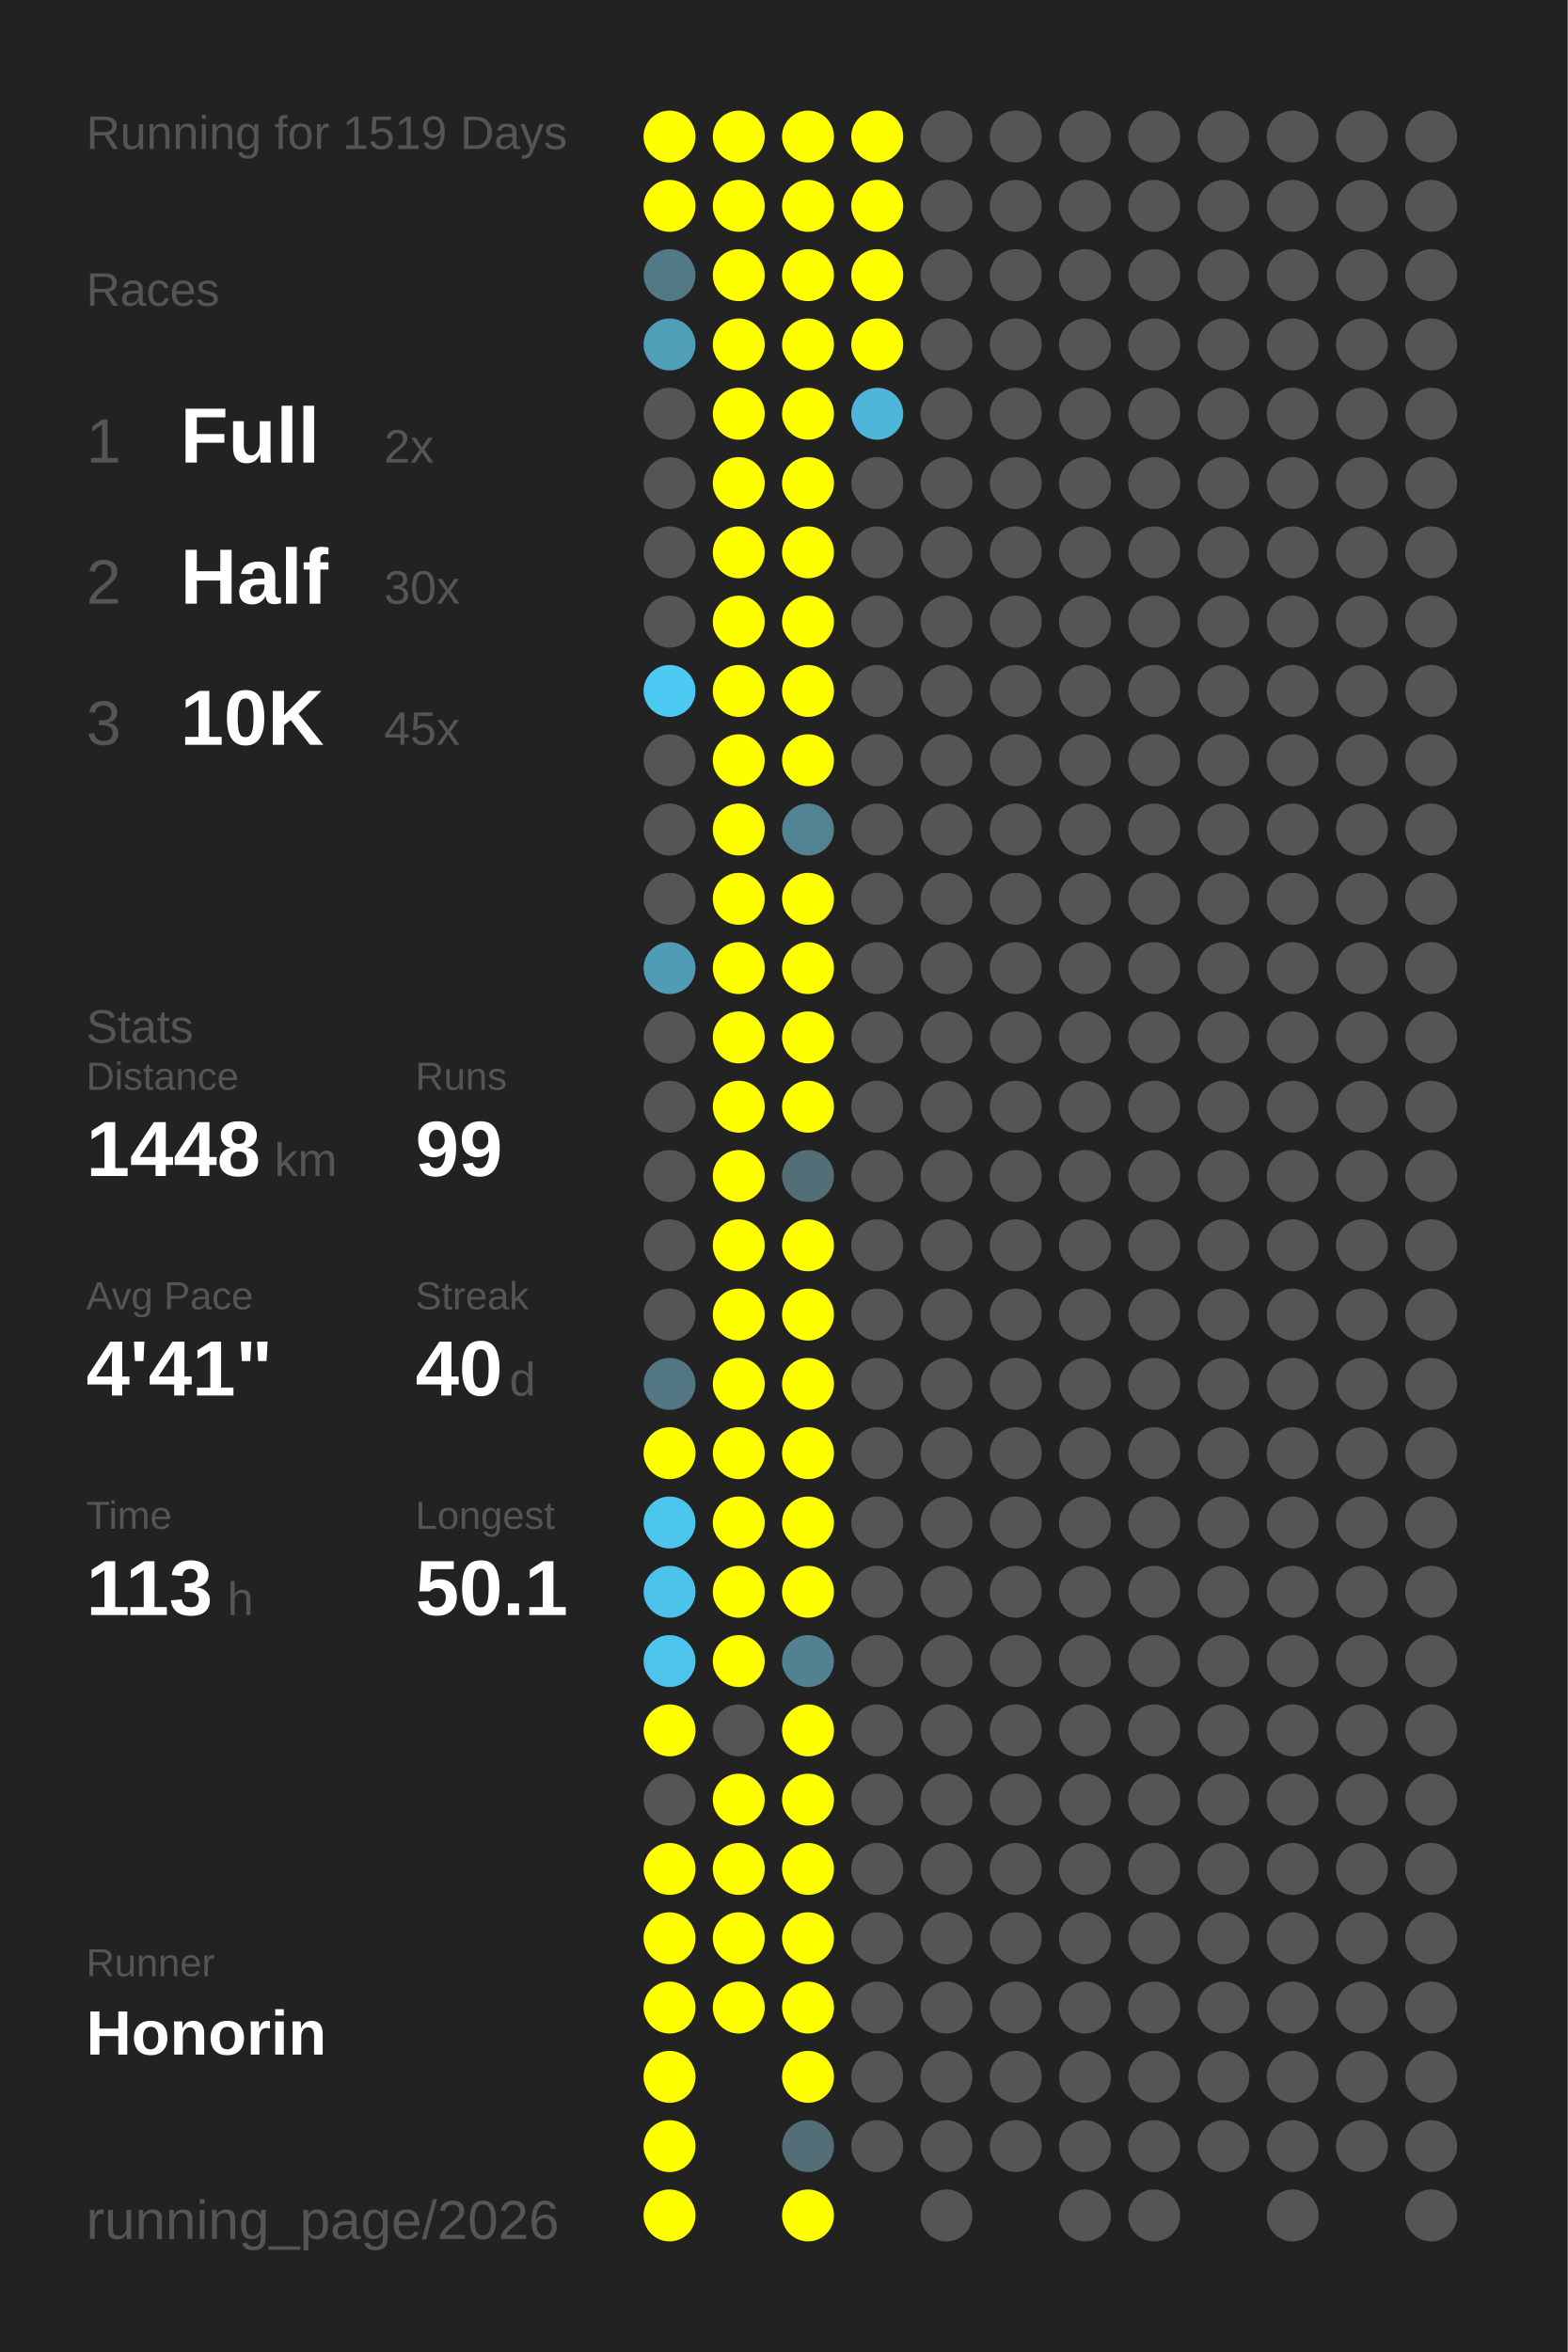
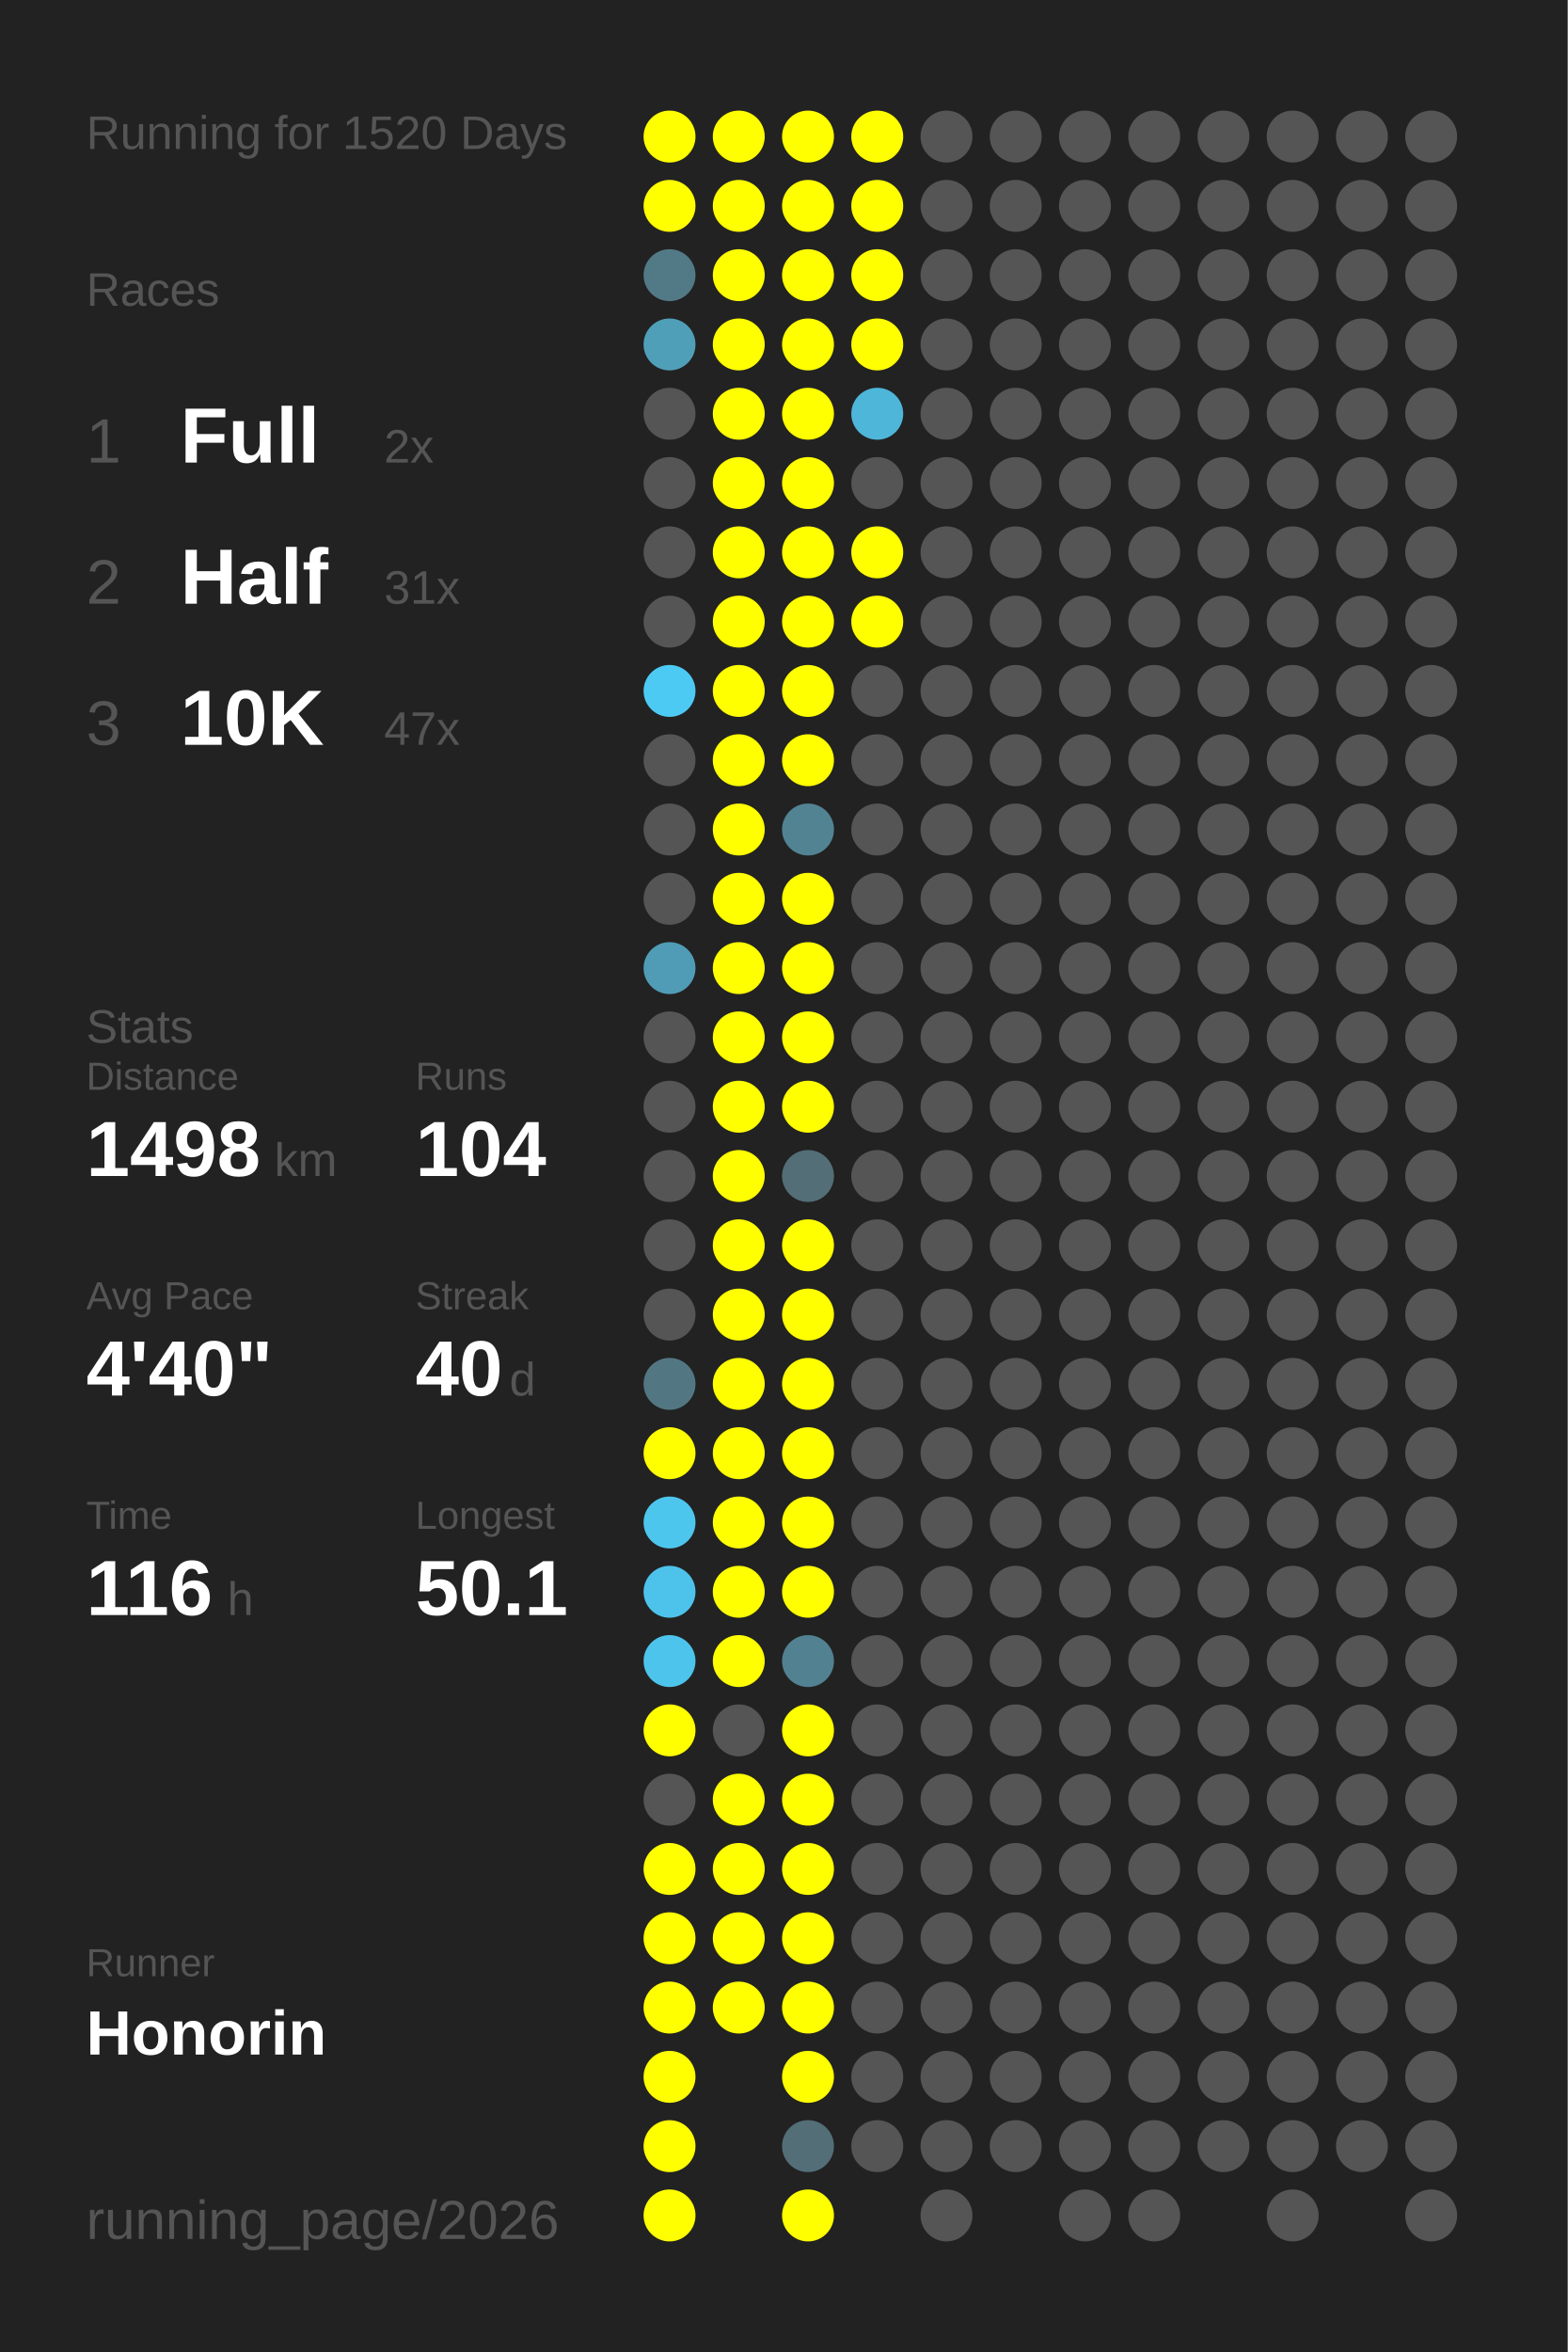
<svg xmlns="http://www.w3.org/2000/svg" baseProfile="full" height="300mm" version="1.1" viewBox="0,0,200,300" width="200mm">
  <defs />
  <rect fill="#222222" height="300" width="200" x="0" y="0" />
-   <text fill="#555555" style="font-size:6px; font-family:Arial;" x="11" y="19">Running for 1519 Days</text>
+   <text fill="#555555" style="font-size:6px; font-family:Arial;" x="11" y="19">Running for 1520 Days</text>
  <text fill="#555555" style="font-size:6px; font-family:Arial;" x="11" y="39">Races</text>
  <text fill="#555555" style="font-size:8px; font-family:Arial;" x="11" y="59">1</text>
  <text fill="#FFFFFF" style="font-size:10px; font-family:Arial; font-weight:bold;" x="23" y="59">Full</text>
  <text fill="#555555" style="font-size:6px; font-family:Arial;" x="49" y="59">2x</text>
  <text fill="#555555" style="font-size:8px; font-family:Arial;" x="11" y="77">2</text>
  <text fill="#FFFFFF" style="font-size:10px; font-family:Arial; font-weight:bold;" x="23" y="77">Half</text>
-   <text fill="#555555" style="font-size:6px; font-family:Arial;" x="49" y="77">30x</text>
+   <text fill="#555555" style="font-size:6px; font-family:Arial;" x="49" y="77">31x</text>
  <text fill="#555555" style="font-size:8px; font-family:Arial;" x="11" y="95">3</text>
  <text fill="#FFFFFF" style="font-size:10px; font-family:Arial; font-weight:bold;" x="23" y="95">10K</text>
-   <text fill="#555555" style="font-size:6px; font-family:Arial;" x="49" y="95">45x</text>
+   <text fill="#555555" style="font-size:6px; font-family:Arial;" x="49" y="95">47x</text>
  <text fill="#555555" style="font-size:6px; font-family:Arial;" x="11" y="133">Stats</text>
  <text fill="#555555" style="font-size:5px; font-family:Arial;" x="11" y="139">Distance</text>
-   <text fill="#FFFFFF" style="font-size:10px; font-family:Arial; font-weight:bold;" x="11" y="150">1448</text>
+   <text fill="#FFFFFF" style="font-size:10px; font-family:Arial; font-weight:bold;" x="11" y="150">1498</text>
  <text fill="#555555" style="font-size:6px; font-family:Arial;" x="35" y="150">km</text>
  <text fill="#555555" style="font-size:5px; font-family:Arial;" x="53" y="139">Runs</text>
-   <text fill="#FFFFFF" style="font-size:10px; font-family:Arial; font-weight:bold;" x="53" y="150">99</text>
+   <text fill="#FFFFFF" style="font-size:10px; font-family:Arial; font-weight:bold;" x="53" y="150">104</text>
  <text fill="#555555" style="font-size:5px; font-family:Arial;" x="11" y="167">Avg Pace</text>
-   <text fill="#FFFFFF" style="font-size:10px; font-family:Arial; font-weight:bold;" x="11" y="178">4'41"</text>
+   <text fill="#FFFFFF" style="font-size:10px; font-family:Arial; font-weight:bold;" x="11" y="178">4'40"</text>
  <text fill="#555555" style="font-size:5px; font-family:Arial;" x="53" y="167">Streak</text>
  <text fill="#FFFFFF" style="font-size:10px; font-family:Arial; font-weight:bold;" x="53" y="178">40</text>
  <text fill="#555555" style="font-size:6px; font-family:Arial;" x="65" y="178">d</text>
  <text fill="#555555" style="font-size:5px; font-family:Arial;" x="11" y="195">Time</text>
-   <text fill="#FFFFFF" style="font-size:10px; font-family:Arial; font-weight:bold;" x="11" y="206">113</text>
+   <text fill="#FFFFFF" style="font-size:10px; font-family:Arial; font-weight:bold;" x="11" y="206">116</text>
  <text fill="#555555" style="font-size:6px; font-family:Arial;" x="29" y="206">h</text>
  <text fill="#555555" style="font-size:5px; font-family:Arial;" x="53" y="195">Longest</text>
  <text fill="#FFFFFF" style="font-size:10px; font-family:Arial; font-weight:bold;" x="53" y="206">50.1</text>
  <text fill="#555555" style="font-size:5px; font-family:Arial;" x="11" y="252.065">Runner</text>
  <text fill="#FFFFFF" style="font-size:8px; font-family:Arial; font-weight:bold;" x="11" y="262.065">Honorin</text>
  <text fill="#555555" style="font-size:7px; font-family:Arial;" x="11" y="285.581">running_page/2026</text>
  <circle cx="85.417" cy="17.419" fill="#FFFF00" r="3.312" />
  <circle cx="85.417" cy="26.258" fill="#FFFF00" r="3.312" />
  <circle cx="85.417" cy="35.097" fill="#527986" r="3.312" />
  <circle cx="85.417" cy="43.935" fill="#509fb9" r="3.312" />
  <circle cx="85.417" cy="52.774" fill="#555555" r="3.312" />
  <circle cx="85.417" cy="61.613" fill="#555555" r="3.312" />
  <circle cx="85.417" cy="70.452" fill="#555555" r="3.312" />
  <circle cx="85.417" cy="79.29" fill="#555555" r="3.312" />
  <circle cx="85.417" cy="88.129" fill="#4dcaf4" r="3.312" />
  <circle cx="85.417" cy="96.968" fill="#555555" r="3.312" />
  <circle cx="85.417" cy="105.806" fill="#555555" r="3.312" />
  <circle cx="85.417" cy="114.645" fill="#555555" r="3.312" />
  <circle cx="85.417" cy="123.484" fill="#509cb6" r="3.312" />
  <circle cx="85.417" cy="132.323" fill="#555555" r="3.312" />
  <circle cx="85.417" cy="141.161" fill="#555555" r="3.312" />
  <circle cx="85.417" cy="150" fill="#555555" r="3.312" />
  <circle cx="85.417" cy="158.839" fill="#555555" r="3.312" />
  <circle cx="85.417" cy="167.677" fill="#555555" r="3.312" />
  <circle cx="85.417" cy="176.516" fill="#527783" r="3.312" />
  <circle cx="85.417" cy="185.355" fill="#FFFF00" r="3.312" />
  <circle cx="85.417" cy="194.194" fill="#4dc6ee" r="3.312" />
  <circle cx="85.417" cy="203.032" fill="#4dc3eb" r="3.312" />
  <circle cx="85.417" cy="211.871" fill="#4dc4ec" r="3.312" />
  <circle cx="85.417" cy="220.71" fill="#FFFF00" r="3.312" />
  <circle cx="85.417" cy="229.548" fill="#555555" r="3.312" />
  <circle cx="85.417" cy="238.387" fill="#FFFF00" r="3.312" />
  <circle cx="85.417" cy="247.226" fill="#FFFF00" r="3.312" />
  <circle cx="85.417" cy="256.065" fill="#FFFF00" r="3.312" />
  <circle cx="85.417" cy="264.903" fill="#FFFF00" r="3.312" />
  <circle cx="85.417" cy="273.742" fill="#FFFF00" r="3.312" />
  <circle cx="85.417" cy="282.581" fill="#FFFF00" r="3.312" />
  <circle cx="94.25" cy="17.419" fill="#FFFF00" r="3.312" />
  <circle cx="94.25" cy="26.258" fill="#FFFF00" r="3.312" />
  <circle cx="94.25" cy="35.097" fill="#FFFF00" r="3.312" />
  <circle cx="94.25" cy="43.935" fill="#FFFF00" r="3.312" />
  <circle cx="94.25" cy="52.774" fill="#FFFF00" r="3.312" />
  <circle cx="94.25" cy="61.613" fill="#FFFF00" r="3.312" />
  <circle cx="94.25" cy="70.452" fill="#FFFF00" r="3.312" />
  <circle cx="94.25" cy="79.29" fill="#FFFF00" r="3.312" />
  <circle cx="94.25" cy="88.129" fill="#FFFF00" r="3.312" />
  <circle cx="94.25" cy="96.968" fill="#FFFF00" r="3.312" />
  <circle cx="94.25" cy="105.806" fill="#FFFF00" r="3.312" />
  <circle cx="94.25" cy="114.645" fill="#FFFF00" r="3.312" />
  <circle cx="94.25" cy="123.484" fill="#FFFF00" r="3.312" />
  <circle cx="94.25" cy="132.323" fill="#FFFF00" r="3.312" />
  <circle cx="94.25" cy="141.161" fill="#FFFF00" r="3.312" />
  <circle cx="94.25" cy="150" fill="#FFFF00" r="3.312" />
  <circle cx="94.25" cy="158.839" fill="#FFFF00" r="3.312" />
  <circle cx="94.25" cy="167.677" fill="#FFFF00" r="3.312" />
  <circle cx="94.25" cy="176.516" fill="#FFFF00" r="3.312" />
  <circle cx="94.25" cy="185.355" fill="#FFFF00" r="3.312" />
  <circle cx="94.25" cy="194.194" fill="#FFFF00" r="3.312" />
  <circle cx="94.25" cy="203.032" fill="#FFFF00" r="3.312" />
  <circle cx="94.25" cy="211.871" fill="#FFFF00" r="3.312" />
  <circle cx="94.25" cy="220.71" fill="#555555" r="3.312" />
  <circle cx="94.25" cy="229.548" fill="#FFFF00" r="3.312" />
  <circle cx="94.25" cy="238.387" fill="#FFFF00" r="3.312" />
  <circle cx="94.25" cy="247.226" fill="#FFFF00" r="3.312" />
  <circle cx="94.25" cy="256.065" fill="#FFFF00" r="3.312" />
  <circle cx="103.083" cy="17.419" fill="#FFFF00" r="3.312" />
  <circle cx="103.083" cy="26.258" fill="#FFFF00" r="3.312" />
  <circle cx="103.083" cy="35.097" fill="#FFFF00" r="3.312" />
  <circle cx="103.083" cy="43.935" fill="#FFFF00" r="3.312" />
  <circle cx="103.083" cy="52.774" fill="#FFFF00" r="3.312" />
  <circle cx="103.083" cy="61.613" fill="#FFFF00" r="3.312" />
  <circle cx="103.083" cy="70.452" fill="#FFFF00" r="3.312" />
  <circle cx="103.083" cy="79.29" fill="#FFFF00" r="3.312" />
  <circle cx="103.083" cy="88.129" fill="#FFFF00" r="3.312" />
  <circle cx="103.083" cy="96.968" fill="#FFFF00" r="3.312" />
  <circle cx="103.083" cy="105.806" fill="#528393" r="3.312" />
  <circle cx="103.083" cy="114.645" fill="#FFFF00" r="3.312" />
  <circle cx="103.083" cy="123.484" fill="#FFFF00" r="3.312" />
  <circle cx="103.083" cy="132.323" fill="#FFFF00" r="3.312" />
  <circle cx="103.083" cy="141.161" fill="#FFFF00" r="3.312" />
  <circle cx="103.083" cy="150" fill="#536e77" r="3.312" />
  <circle cx="103.083" cy="158.839" fill="#FFFF00" r="3.312" />
  <circle cx="103.083" cy="167.677" fill="#FFFF00" r="3.312" />
  <circle cx="103.083" cy="176.516" fill="#FFFF00" r="3.312" />
  <circle cx="103.083" cy="185.355" fill="#FFFF00" r="3.312" />
  <circle cx="103.083" cy="194.194" fill="#FFFF00" r="3.312" />
  <circle cx="103.083" cy="203.032" fill="#FFFF00" r="3.312" />
  <circle cx="103.083" cy="211.871" fill="#528191" r="3.312" />
  <circle cx="103.083" cy="220.71" fill="#FFFF00" r="3.312" />
  <circle cx="103.083" cy="229.548" fill="#FFFF00" r="3.312" />
  <circle cx="103.083" cy="238.387" fill="#FFFF00" r="3.312" />
  <circle cx="103.083" cy="247.226" fill="#FFFF00" r="3.312" />
  <circle cx="103.083" cy="256.065" fill="#FFFF00" r="3.312" />
  <circle cx="103.083" cy="264.903" fill="#FFFF00" r="3.312" />
  <circle cx="103.083" cy="273.742" fill="#536e77" r="3.312" />
  <circle cx="103.083" cy="282.581" fill="#FFFF00" r="3.312" />
  <circle cx="111.917" cy="17.419" fill="#FFFF00" r="3.312" />
  <circle cx="111.917" cy="26.258" fill="#FFFF00" r="3.312" />
  <circle cx="111.917" cy="35.097" fill="#FFFF00" r="3.312" />
  <circle cx="111.917" cy="43.935" fill="#FFFF00" r="3.312" />
  <circle cx="111.917" cy="52.774" fill="#4eb6d9" r="3.312" />
  <circle cx="111.917" cy="61.613" fill="#555555" r="3.312" />
-   <circle cx="111.917" cy="70.452" fill="#555555" r="3.312" />
-   <circle cx="111.917" cy="79.29" fill="#555555" r="3.312" />
+   <circle cx="111.917" cy="70.452" fill="#FFFF00" r="3.312" />
+   <circle cx="111.917" cy="79.29" fill="#FFFF00" r="3.312" />
  <circle cx="111.917" cy="88.129" fill="#555555" r="3.312" />
  <circle cx="111.917" cy="96.968" fill="#555555" r="3.312" />
  <circle cx="111.917" cy="105.806" fill="#555555" r="3.312" />
  <circle cx="111.917" cy="114.645" fill="#555555" r="3.312" />
  <circle cx="111.917" cy="123.484" fill="#555555" r="3.312" />
  <circle cx="111.917" cy="132.323" fill="#555555" r="3.312" />
  <circle cx="111.917" cy="141.161" fill="#555555" r="3.312" />
  <circle cx="111.917" cy="150" fill="#555555" r="3.312" />
  <circle cx="111.917" cy="158.839" fill="#555555" r="3.312" />
  <circle cx="111.917" cy="167.677" fill="#555555" r="3.312" />
  <circle cx="111.917" cy="176.516" fill="#555555" r="3.312" />
  <circle cx="111.917" cy="185.355" fill="#555555" r="3.312" />
  <circle cx="111.917" cy="194.194" fill="#555555" r="3.312" />
  <circle cx="111.917" cy="203.032" fill="#555555" r="3.312" />
  <circle cx="111.917" cy="211.871" fill="#555555" r="3.312" />
  <circle cx="111.917" cy="220.71" fill="#555555" r="3.312" />
  <circle cx="111.917" cy="229.548" fill="#555555" r="3.312" />
  <circle cx="111.917" cy="238.387" fill="#555555" r="3.312" />
  <circle cx="111.917" cy="247.226" fill="#555555" r="3.312" />
  <circle cx="111.917" cy="256.065" fill="#555555" r="3.312" />
  <circle cx="111.917" cy="264.903" fill="#555555" r="3.312" />
  <circle cx="111.917" cy="273.742" fill="#555555" r="3.312" />
  <circle cx="120.75" cy="17.419" fill="#555555" r="3.312" />
  <circle cx="120.75" cy="26.258" fill="#555555" r="3.312" />
  <circle cx="120.75" cy="35.097" fill="#555555" r="3.312" />
  <circle cx="120.75" cy="43.935" fill="#555555" r="3.312" />
  <circle cx="120.75" cy="52.774" fill="#555555" r="3.312" />
  <circle cx="120.75" cy="61.613" fill="#555555" r="3.312" />
  <circle cx="120.75" cy="70.452" fill="#555555" r="3.312" />
  <circle cx="120.75" cy="79.29" fill="#555555" r="3.312" />
  <circle cx="120.75" cy="88.129" fill="#555555" r="3.312" />
  <circle cx="120.75" cy="96.968" fill="#555555" r="3.312" />
  <circle cx="120.75" cy="105.806" fill="#555555" r="3.312" />
  <circle cx="120.75" cy="114.645" fill="#555555" r="3.312" />
  <circle cx="120.75" cy="123.484" fill="#555555" r="3.312" />
  <circle cx="120.75" cy="132.323" fill="#555555" r="3.312" />
  <circle cx="120.75" cy="141.161" fill="#555555" r="3.312" />
  <circle cx="120.75" cy="150" fill="#555555" r="3.312" />
  <circle cx="120.75" cy="158.839" fill="#555555" r="3.312" />
  <circle cx="120.75" cy="167.677" fill="#555555" r="3.312" />
  <circle cx="120.75" cy="176.516" fill="#555555" r="3.312" />
  <circle cx="120.75" cy="185.355" fill="#555555" r="3.312" />
  <circle cx="120.75" cy="194.194" fill="#555555" r="3.312" />
  <circle cx="120.75" cy="203.032" fill="#555555" r="3.312" />
  <circle cx="120.75" cy="211.871" fill="#555555" r="3.312" />
  <circle cx="120.75" cy="220.71" fill="#555555" r="3.312" />
  <circle cx="120.75" cy="229.548" fill="#555555" r="3.312" />
  <circle cx="120.75" cy="238.387" fill="#555555" r="3.312" />
  <circle cx="120.75" cy="247.226" fill="#555555" r="3.312" />
  <circle cx="120.75" cy="256.065" fill="#555555" r="3.312" />
  <circle cx="120.75" cy="264.903" fill="#555555" r="3.312" />
  <circle cx="120.75" cy="273.742" fill="#555555" r="3.312" />
  <circle cx="120.75" cy="282.581" fill="#555555" r="3.312" />
  <circle cx="129.583" cy="17.419" fill="#555555" r="3.312" />
  <circle cx="129.583" cy="26.258" fill="#555555" r="3.312" />
  <circle cx="129.583" cy="35.097" fill="#555555" r="3.312" />
  <circle cx="129.583" cy="43.935" fill="#555555" r="3.312" />
  <circle cx="129.583" cy="52.774" fill="#555555" r="3.312" />
  <circle cx="129.583" cy="61.613" fill="#555555" r="3.312" />
  <circle cx="129.583" cy="70.452" fill="#555555" r="3.312" />
  <circle cx="129.583" cy="79.29" fill="#555555" r="3.312" />
  <circle cx="129.583" cy="88.129" fill="#555555" r="3.312" />
  <circle cx="129.583" cy="96.968" fill="#555555" r="3.312" />
  <circle cx="129.583" cy="105.806" fill="#555555" r="3.312" />
  <circle cx="129.583" cy="114.645" fill="#555555" r="3.312" />
  <circle cx="129.583" cy="123.484" fill="#555555" r="3.312" />
  <circle cx="129.583" cy="132.323" fill="#555555" r="3.312" />
  <circle cx="129.583" cy="141.161" fill="#555555" r="3.312" />
  <circle cx="129.583" cy="150" fill="#555555" r="3.312" />
  <circle cx="129.583" cy="158.839" fill="#555555" r="3.312" />
  <circle cx="129.583" cy="167.677" fill="#555555" r="3.312" />
  <circle cx="129.583" cy="176.516" fill="#555555" r="3.312" />
  <circle cx="129.583" cy="185.355" fill="#555555" r="3.312" />
  <circle cx="129.583" cy="194.194" fill="#555555" r="3.312" />
  <circle cx="129.583" cy="203.032" fill="#555555" r="3.312" />
  <circle cx="129.583" cy="211.871" fill="#555555" r="3.312" />
  <circle cx="129.583" cy="220.71" fill="#555555" r="3.312" />
  <circle cx="129.583" cy="229.548" fill="#555555" r="3.312" />
  <circle cx="129.583" cy="238.387" fill="#555555" r="3.312" />
  <circle cx="129.583" cy="247.226" fill="#555555" r="3.312" />
  <circle cx="129.583" cy="256.065" fill="#555555" r="3.312" />
  <circle cx="129.583" cy="264.903" fill="#555555" r="3.312" />
  <circle cx="129.583" cy="273.742" fill="#555555" r="3.312" />
  <circle cx="138.417" cy="17.419" fill="#555555" r="3.312" />
  <circle cx="138.417" cy="26.258" fill="#555555" r="3.312" />
  <circle cx="138.417" cy="35.097" fill="#555555" r="3.312" />
  <circle cx="138.417" cy="43.935" fill="#555555" r="3.312" />
  <circle cx="138.417" cy="52.774" fill="#555555" r="3.312" />
  <circle cx="138.417" cy="61.613" fill="#555555" r="3.312" />
  <circle cx="138.417" cy="70.452" fill="#555555" r="3.312" />
  <circle cx="138.417" cy="79.29" fill="#555555" r="3.312" />
  <circle cx="138.417" cy="88.129" fill="#555555" r="3.312" />
  <circle cx="138.417" cy="96.968" fill="#555555" r="3.312" />
  <circle cx="138.417" cy="105.806" fill="#555555" r="3.312" />
  <circle cx="138.417" cy="114.645" fill="#555555" r="3.312" />
  <circle cx="138.417" cy="123.484" fill="#555555" r="3.312" />
  <circle cx="138.417" cy="132.323" fill="#555555" r="3.312" />
  <circle cx="138.417" cy="141.161" fill="#555555" r="3.312" />
  <circle cx="138.417" cy="150" fill="#555555" r="3.312" />
  <circle cx="138.417" cy="158.839" fill="#555555" r="3.312" />
  <circle cx="138.417" cy="167.677" fill="#555555" r="3.312" />
  <circle cx="138.417" cy="176.516" fill="#555555" r="3.312" />
  <circle cx="138.417" cy="185.355" fill="#555555" r="3.312" />
  <circle cx="138.417" cy="194.194" fill="#555555" r="3.312" />
  <circle cx="138.417" cy="203.032" fill="#555555" r="3.312" />
  <circle cx="138.417" cy="211.871" fill="#555555" r="3.312" />
  <circle cx="138.417" cy="220.71" fill="#555555" r="3.312" />
  <circle cx="138.417" cy="229.548" fill="#555555" r="3.312" />
  <circle cx="138.417" cy="238.387" fill="#555555" r="3.312" />
  <circle cx="138.417" cy="247.226" fill="#555555" r="3.312" />
  <circle cx="138.417" cy="256.065" fill="#555555" r="3.312" />
  <circle cx="138.417" cy="264.903" fill="#555555" r="3.312" />
  <circle cx="138.417" cy="273.742" fill="#555555" r="3.312" />
  <circle cx="138.417" cy="282.581" fill="#555555" r="3.312" />
  <circle cx="147.25" cy="17.419" fill="#555555" r="3.312" />
  <circle cx="147.25" cy="26.258" fill="#555555" r="3.312" />
  <circle cx="147.25" cy="35.097" fill="#555555" r="3.312" />
  <circle cx="147.25" cy="43.935" fill="#555555" r="3.312" />
  <circle cx="147.25" cy="52.774" fill="#555555" r="3.312" />
  <circle cx="147.25" cy="61.613" fill="#555555" r="3.312" />
  <circle cx="147.25" cy="70.452" fill="#555555" r="3.312" />
  <circle cx="147.25" cy="79.29" fill="#555555" r="3.312" />
  <circle cx="147.25" cy="88.129" fill="#555555" r="3.312" />
  <circle cx="147.25" cy="96.968" fill="#555555" r="3.312" />
  <circle cx="147.25" cy="105.806" fill="#555555" r="3.312" />
  <circle cx="147.25" cy="114.645" fill="#555555" r="3.312" />
  <circle cx="147.25" cy="123.484" fill="#555555" r="3.312" />
  <circle cx="147.25" cy="132.323" fill="#555555" r="3.312" />
  <circle cx="147.25" cy="141.161" fill="#555555" r="3.312" />
  <circle cx="147.25" cy="150" fill="#555555" r="3.312" />
  <circle cx="147.25" cy="158.839" fill="#555555" r="3.312" />
  <circle cx="147.25" cy="167.677" fill="#555555" r="3.312" />
  <circle cx="147.25" cy="176.516" fill="#555555" r="3.312" />
  <circle cx="147.25" cy="185.355" fill="#555555" r="3.312" />
  <circle cx="147.25" cy="194.194" fill="#555555" r="3.312" />
  <circle cx="147.25" cy="203.032" fill="#555555" r="3.312" />
  <circle cx="147.25" cy="211.871" fill="#555555" r="3.312" />
  <circle cx="147.25" cy="220.71" fill="#555555" r="3.312" />
  <circle cx="147.25" cy="229.548" fill="#555555" r="3.312" />
  <circle cx="147.25" cy="238.387" fill="#555555" r="3.312" />
  <circle cx="147.25" cy="247.226" fill="#555555" r="3.312" />
  <circle cx="147.25" cy="256.065" fill="#555555" r="3.312" />
  <circle cx="147.25" cy="264.903" fill="#555555" r="3.312" />
  <circle cx="147.25" cy="273.742" fill="#555555" r="3.312" />
  <circle cx="147.25" cy="282.581" fill="#555555" r="3.312" />
  <circle cx="156.083" cy="17.419" fill="#555555" r="3.312" />
  <circle cx="156.083" cy="26.258" fill="#555555" r="3.312" />
  <circle cx="156.083" cy="35.097" fill="#555555" r="3.312" />
  <circle cx="156.083" cy="43.935" fill="#555555" r="3.312" />
  <circle cx="156.083" cy="52.774" fill="#555555" r="3.312" />
  <circle cx="156.083" cy="61.613" fill="#555555" r="3.312" />
  <circle cx="156.083" cy="70.452" fill="#555555" r="3.312" />
  <circle cx="156.083" cy="79.29" fill="#555555" r="3.312" />
  <circle cx="156.083" cy="88.129" fill="#555555" r="3.312" />
  <circle cx="156.083" cy="96.968" fill="#555555" r="3.312" />
  <circle cx="156.083" cy="105.806" fill="#555555" r="3.312" />
  <circle cx="156.083" cy="114.645" fill="#555555" r="3.312" />
  <circle cx="156.083" cy="123.484" fill="#555555" r="3.312" />
  <circle cx="156.083" cy="132.323" fill="#555555" r="3.312" />
  <circle cx="156.083" cy="141.161" fill="#555555" r="3.312" />
  <circle cx="156.083" cy="150" fill="#555555" r="3.312" />
  <circle cx="156.083" cy="158.839" fill="#555555" r="3.312" />
  <circle cx="156.083" cy="167.677" fill="#555555" r="3.312" />
  <circle cx="156.083" cy="176.516" fill="#555555" r="3.312" />
  <circle cx="156.083" cy="185.355" fill="#555555" r="3.312" />
  <circle cx="156.083" cy="194.194" fill="#555555" r="3.312" />
  <circle cx="156.083" cy="203.032" fill="#555555" r="3.312" />
  <circle cx="156.083" cy="211.871" fill="#555555" r="3.312" />
  <circle cx="156.083" cy="220.71" fill="#555555" r="3.312" />
  <circle cx="156.083" cy="229.548" fill="#555555" r="3.312" />
  <circle cx="156.083" cy="238.387" fill="#555555" r="3.312" />
  <circle cx="156.083" cy="247.226" fill="#555555" r="3.312" />
  <circle cx="156.083" cy="256.065" fill="#555555" r="3.312" />
  <circle cx="156.083" cy="264.903" fill="#555555" r="3.312" />
  <circle cx="156.083" cy="273.742" fill="#555555" r="3.312" />
  <circle cx="164.917" cy="17.419" fill="#555555" r="3.312" />
  <circle cx="164.917" cy="26.258" fill="#555555" r="3.312" />
  <circle cx="164.917" cy="35.097" fill="#555555" r="3.312" />
  <circle cx="164.917" cy="43.935" fill="#555555" r="3.312" />
  <circle cx="164.917" cy="52.774" fill="#555555" r="3.312" />
  <circle cx="164.917" cy="61.613" fill="#555555" r="3.312" />
  <circle cx="164.917" cy="70.452" fill="#555555" r="3.312" />
  <circle cx="164.917" cy="79.29" fill="#555555" r="3.312" />
  <circle cx="164.917" cy="88.129" fill="#555555" r="3.312" />
  <circle cx="164.917" cy="96.968" fill="#555555" r="3.312" />
  <circle cx="164.917" cy="105.806" fill="#555555" r="3.312" />
  <circle cx="164.917" cy="114.645" fill="#555555" r="3.312" />
  <circle cx="164.917" cy="123.484" fill="#555555" r="3.312" />
  <circle cx="164.917" cy="132.323" fill="#555555" r="3.312" />
  <circle cx="164.917" cy="141.161" fill="#555555" r="3.312" />
  <circle cx="164.917" cy="150" fill="#555555" r="3.312" />
  <circle cx="164.917" cy="158.839" fill="#555555" r="3.312" />
  <circle cx="164.917" cy="167.677" fill="#555555" r="3.312" />
  <circle cx="164.917" cy="176.516" fill="#555555" r="3.312" />
  <circle cx="164.917" cy="185.355" fill="#555555" r="3.312" />
  <circle cx="164.917" cy="194.194" fill="#555555" r="3.312" />
  <circle cx="164.917" cy="203.032" fill="#555555" r="3.312" />
  <circle cx="164.917" cy="211.871" fill="#555555" r="3.312" />
  <circle cx="164.917" cy="220.71" fill="#555555" r="3.312" />
  <circle cx="164.917" cy="229.548" fill="#555555" r="3.312" />
  <circle cx="164.917" cy="238.387" fill="#555555" r="3.312" />
  <circle cx="164.917" cy="247.226" fill="#555555" r="3.312" />
  <circle cx="164.917" cy="256.065" fill="#555555" r="3.312" />
  <circle cx="164.917" cy="264.903" fill="#555555" r="3.312" />
  <circle cx="164.917" cy="273.742" fill="#555555" r="3.312" />
  <circle cx="164.917" cy="282.581" fill="#555555" r="3.312" />
  <circle cx="173.75" cy="17.419" fill="#555555" r="3.312" />
  <circle cx="173.75" cy="26.258" fill="#555555" r="3.312" />
  <circle cx="173.75" cy="35.097" fill="#555555" r="3.312" />
  <circle cx="173.75" cy="43.935" fill="#555555" r="3.312" />
  <circle cx="173.75" cy="52.774" fill="#555555" r="3.312" />
  <circle cx="173.75" cy="61.613" fill="#555555" r="3.312" />
  <circle cx="173.75" cy="70.452" fill="#555555" r="3.312" />
  <circle cx="173.75" cy="79.29" fill="#555555" r="3.312" />
  <circle cx="173.75" cy="88.129" fill="#555555" r="3.312" />
  <circle cx="173.75" cy="96.968" fill="#555555" r="3.312" />
  <circle cx="173.75" cy="105.806" fill="#555555" r="3.312" />
  <circle cx="173.75" cy="114.645" fill="#555555" r="3.312" />
  <circle cx="173.75" cy="123.484" fill="#555555" r="3.312" />
  <circle cx="173.75" cy="132.323" fill="#555555" r="3.312" />
  <circle cx="173.75" cy="141.161" fill="#555555" r="3.312" />
  <circle cx="173.75" cy="150" fill="#555555" r="3.312" />
  <circle cx="173.75" cy="158.839" fill="#555555" r="3.312" />
  <circle cx="173.75" cy="167.677" fill="#555555" r="3.312" />
  <circle cx="173.75" cy="176.516" fill="#555555" r="3.312" />
  <circle cx="173.75" cy="185.355" fill="#555555" r="3.312" />
  <circle cx="173.75" cy="194.194" fill="#555555" r="3.312" />
  <circle cx="173.75" cy="203.032" fill="#555555" r="3.312" />
  <circle cx="173.75" cy="211.871" fill="#555555" r="3.312" />
  <circle cx="173.75" cy="220.71" fill="#555555" r="3.312" />
  <circle cx="173.75" cy="229.548" fill="#555555" r="3.312" />
  <circle cx="173.75" cy="238.387" fill="#555555" r="3.312" />
  <circle cx="173.75" cy="247.226" fill="#555555" r="3.312" />
  <circle cx="173.75" cy="256.065" fill="#555555" r="3.312" />
  <circle cx="173.75" cy="264.903" fill="#555555" r="3.312" />
  <circle cx="173.75" cy="273.742" fill="#555555" r="3.312" />
  <circle cx="182.583" cy="17.419" fill="#555555" r="3.312" />
  <circle cx="182.583" cy="26.258" fill="#555555" r="3.312" />
  <circle cx="182.583" cy="35.097" fill="#555555" r="3.312" />
  <circle cx="182.583" cy="43.935" fill="#555555" r="3.312" />
  <circle cx="182.583" cy="52.774" fill="#555555" r="3.312" />
  <circle cx="182.583" cy="61.613" fill="#555555" r="3.312" />
  <circle cx="182.583" cy="70.452" fill="#555555" r="3.312" />
  <circle cx="182.583" cy="79.29" fill="#555555" r="3.312" />
  <circle cx="182.583" cy="88.129" fill="#555555" r="3.312" />
  <circle cx="182.583" cy="96.968" fill="#555555" r="3.312" />
  <circle cx="182.583" cy="105.806" fill="#555555" r="3.312" />
  <circle cx="182.583" cy="114.645" fill="#555555" r="3.312" />
  <circle cx="182.583" cy="123.484" fill="#555555" r="3.312" />
  <circle cx="182.583" cy="132.323" fill="#555555" r="3.312" />
  <circle cx="182.583" cy="141.161" fill="#555555" r="3.312" />
  <circle cx="182.583" cy="150" fill="#555555" r="3.312" />
  <circle cx="182.583" cy="158.839" fill="#555555" r="3.312" />
  <circle cx="182.583" cy="167.677" fill="#555555" r="3.312" />
  <circle cx="182.583" cy="176.516" fill="#555555" r="3.312" />
  <circle cx="182.583" cy="185.355" fill="#555555" r="3.312" />
  <circle cx="182.583" cy="194.194" fill="#555555" r="3.312" />
  <circle cx="182.583" cy="203.032" fill="#555555" r="3.312" />
  <circle cx="182.583" cy="211.871" fill="#555555" r="3.312" />
  <circle cx="182.583" cy="220.71" fill="#555555" r="3.312" />
  <circle cx="182.583" cy="229.548" fill="#555555" r="3.312" />
  <circle cx="182.583" cy="238.387" fill="#555555" r="3.312" />
  <circle cx="182.583" cy="247.226" fill="#555555" r="3.312" />
  <circle cx="182.583" cy="256.065" fill="#555555" r="3.312" />
  <circle cx="182.583" cy="264.903" fill="#555555" r="3.312" />
  <circle cx="182.583" cy="273.742" fill="#555555" r="3.312" />
  <circle cx="182.583" cy="282.581" fill="#555555" r="3.312" />
</svg>
